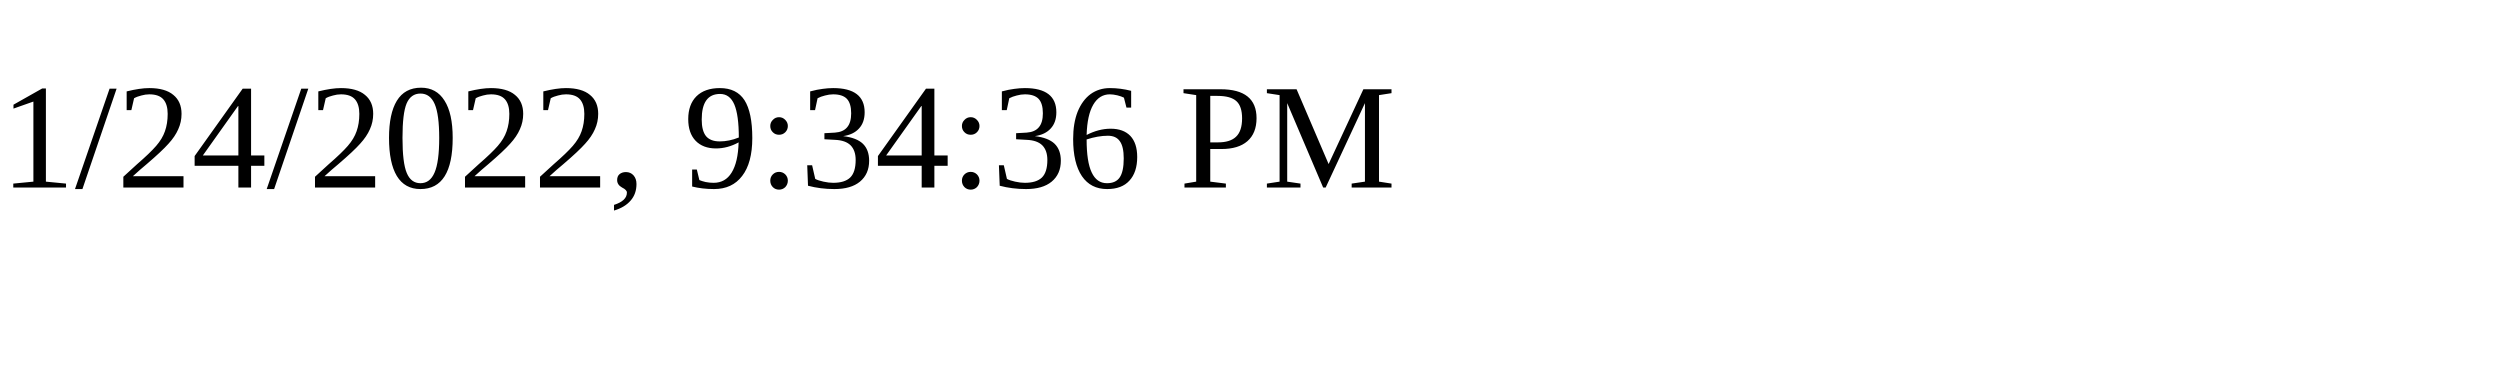
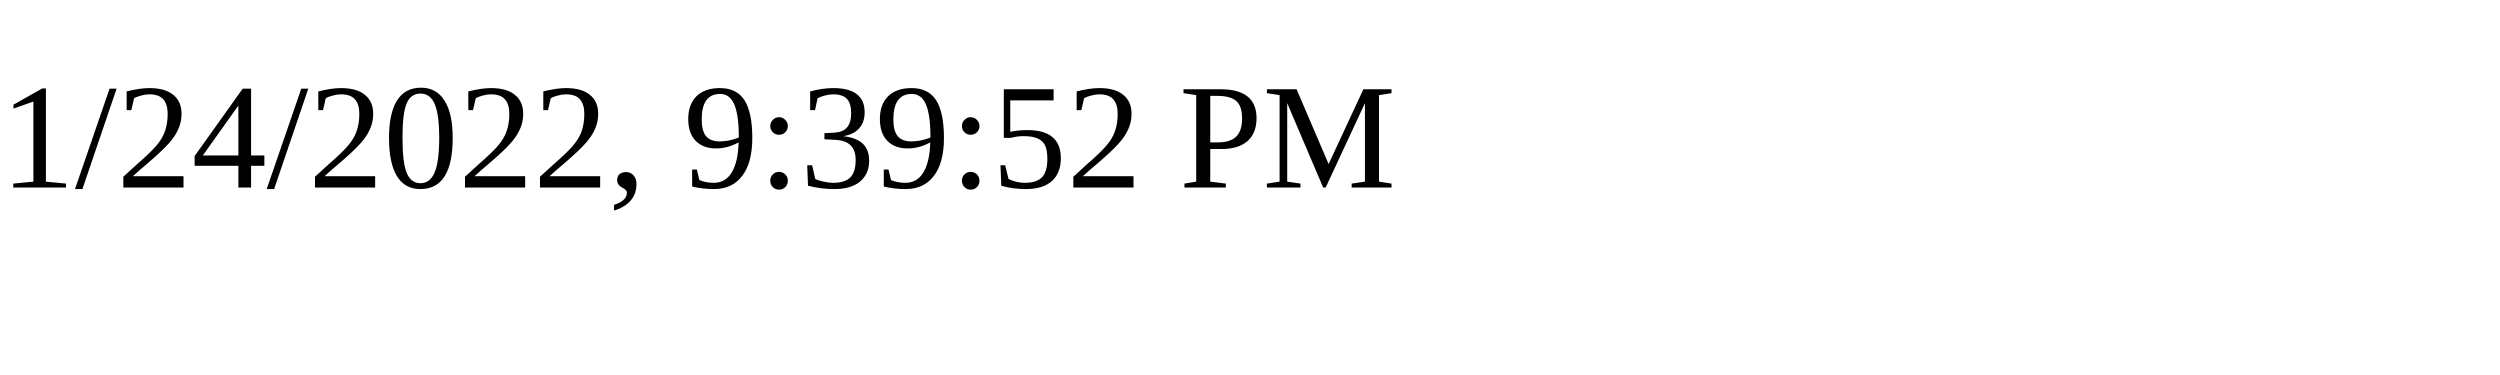
<svg xmlns="http://www.w3.org/2000/svg" height="30" width="200">
-   <text x="0" y="15">1/24/2022, 9:34:36 PM</text>
+   <text x="0" y="15">1/24/2022, 9:39:52 PM</text>
</svg>
